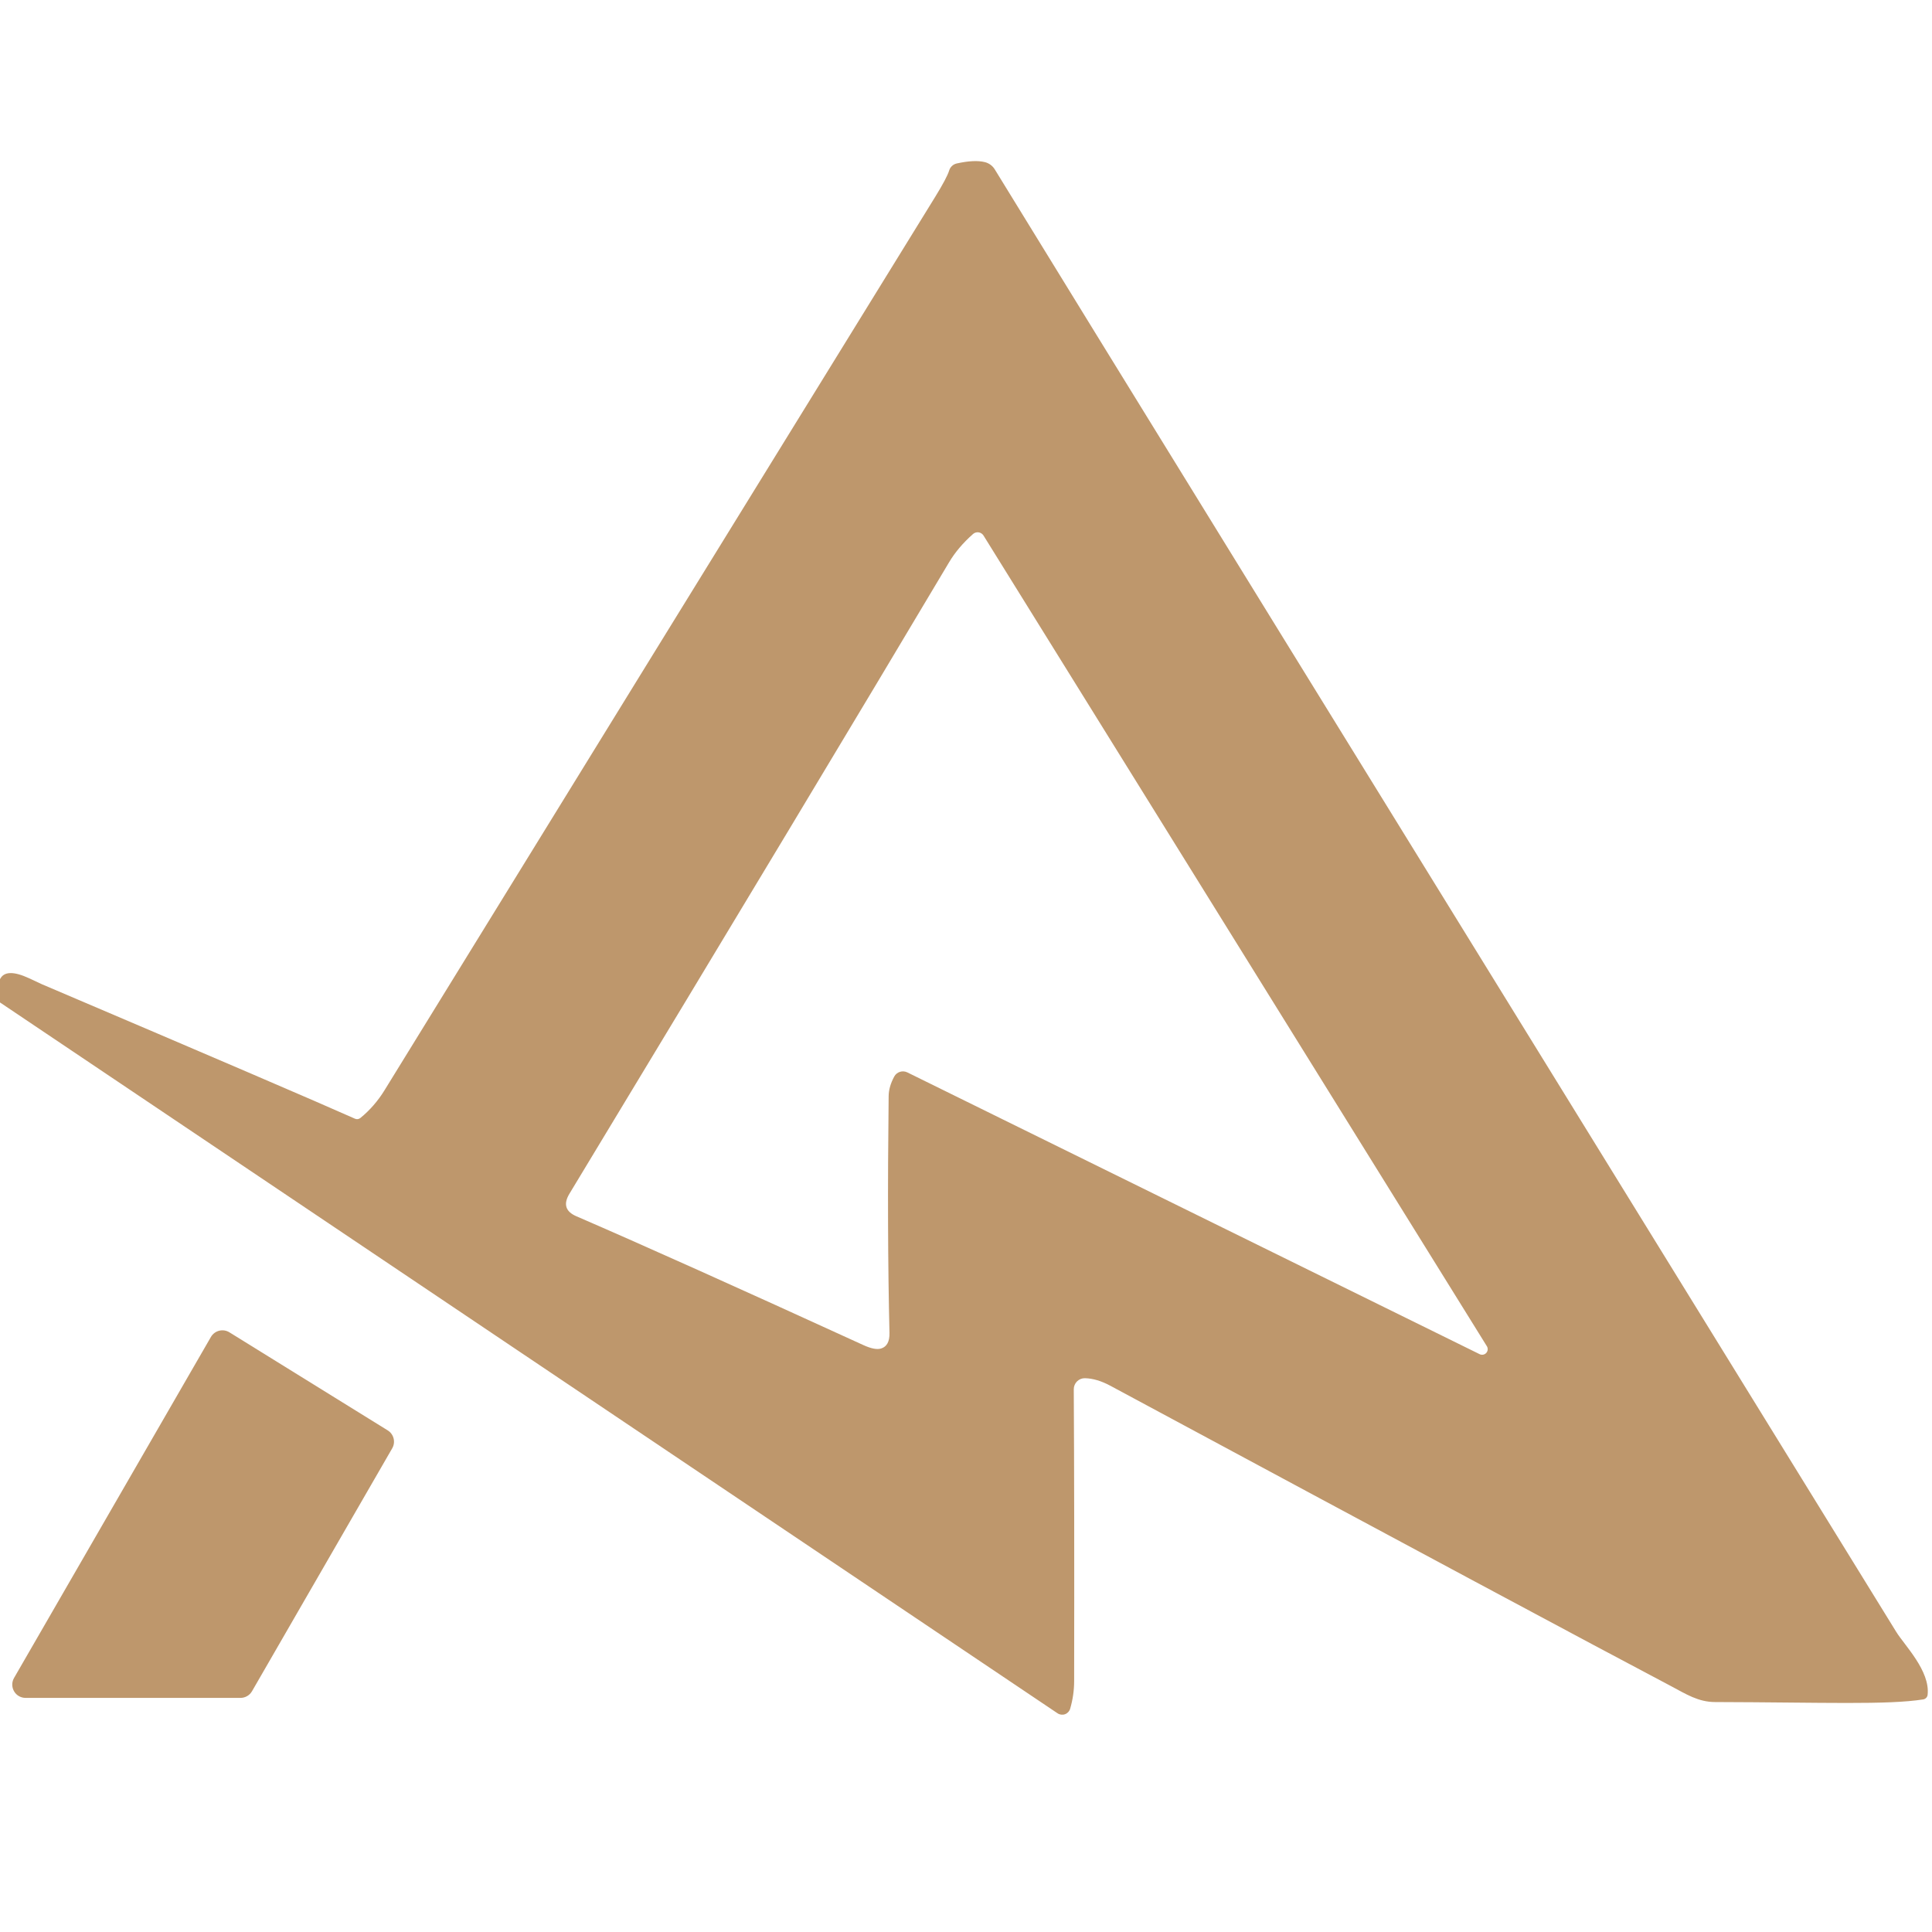
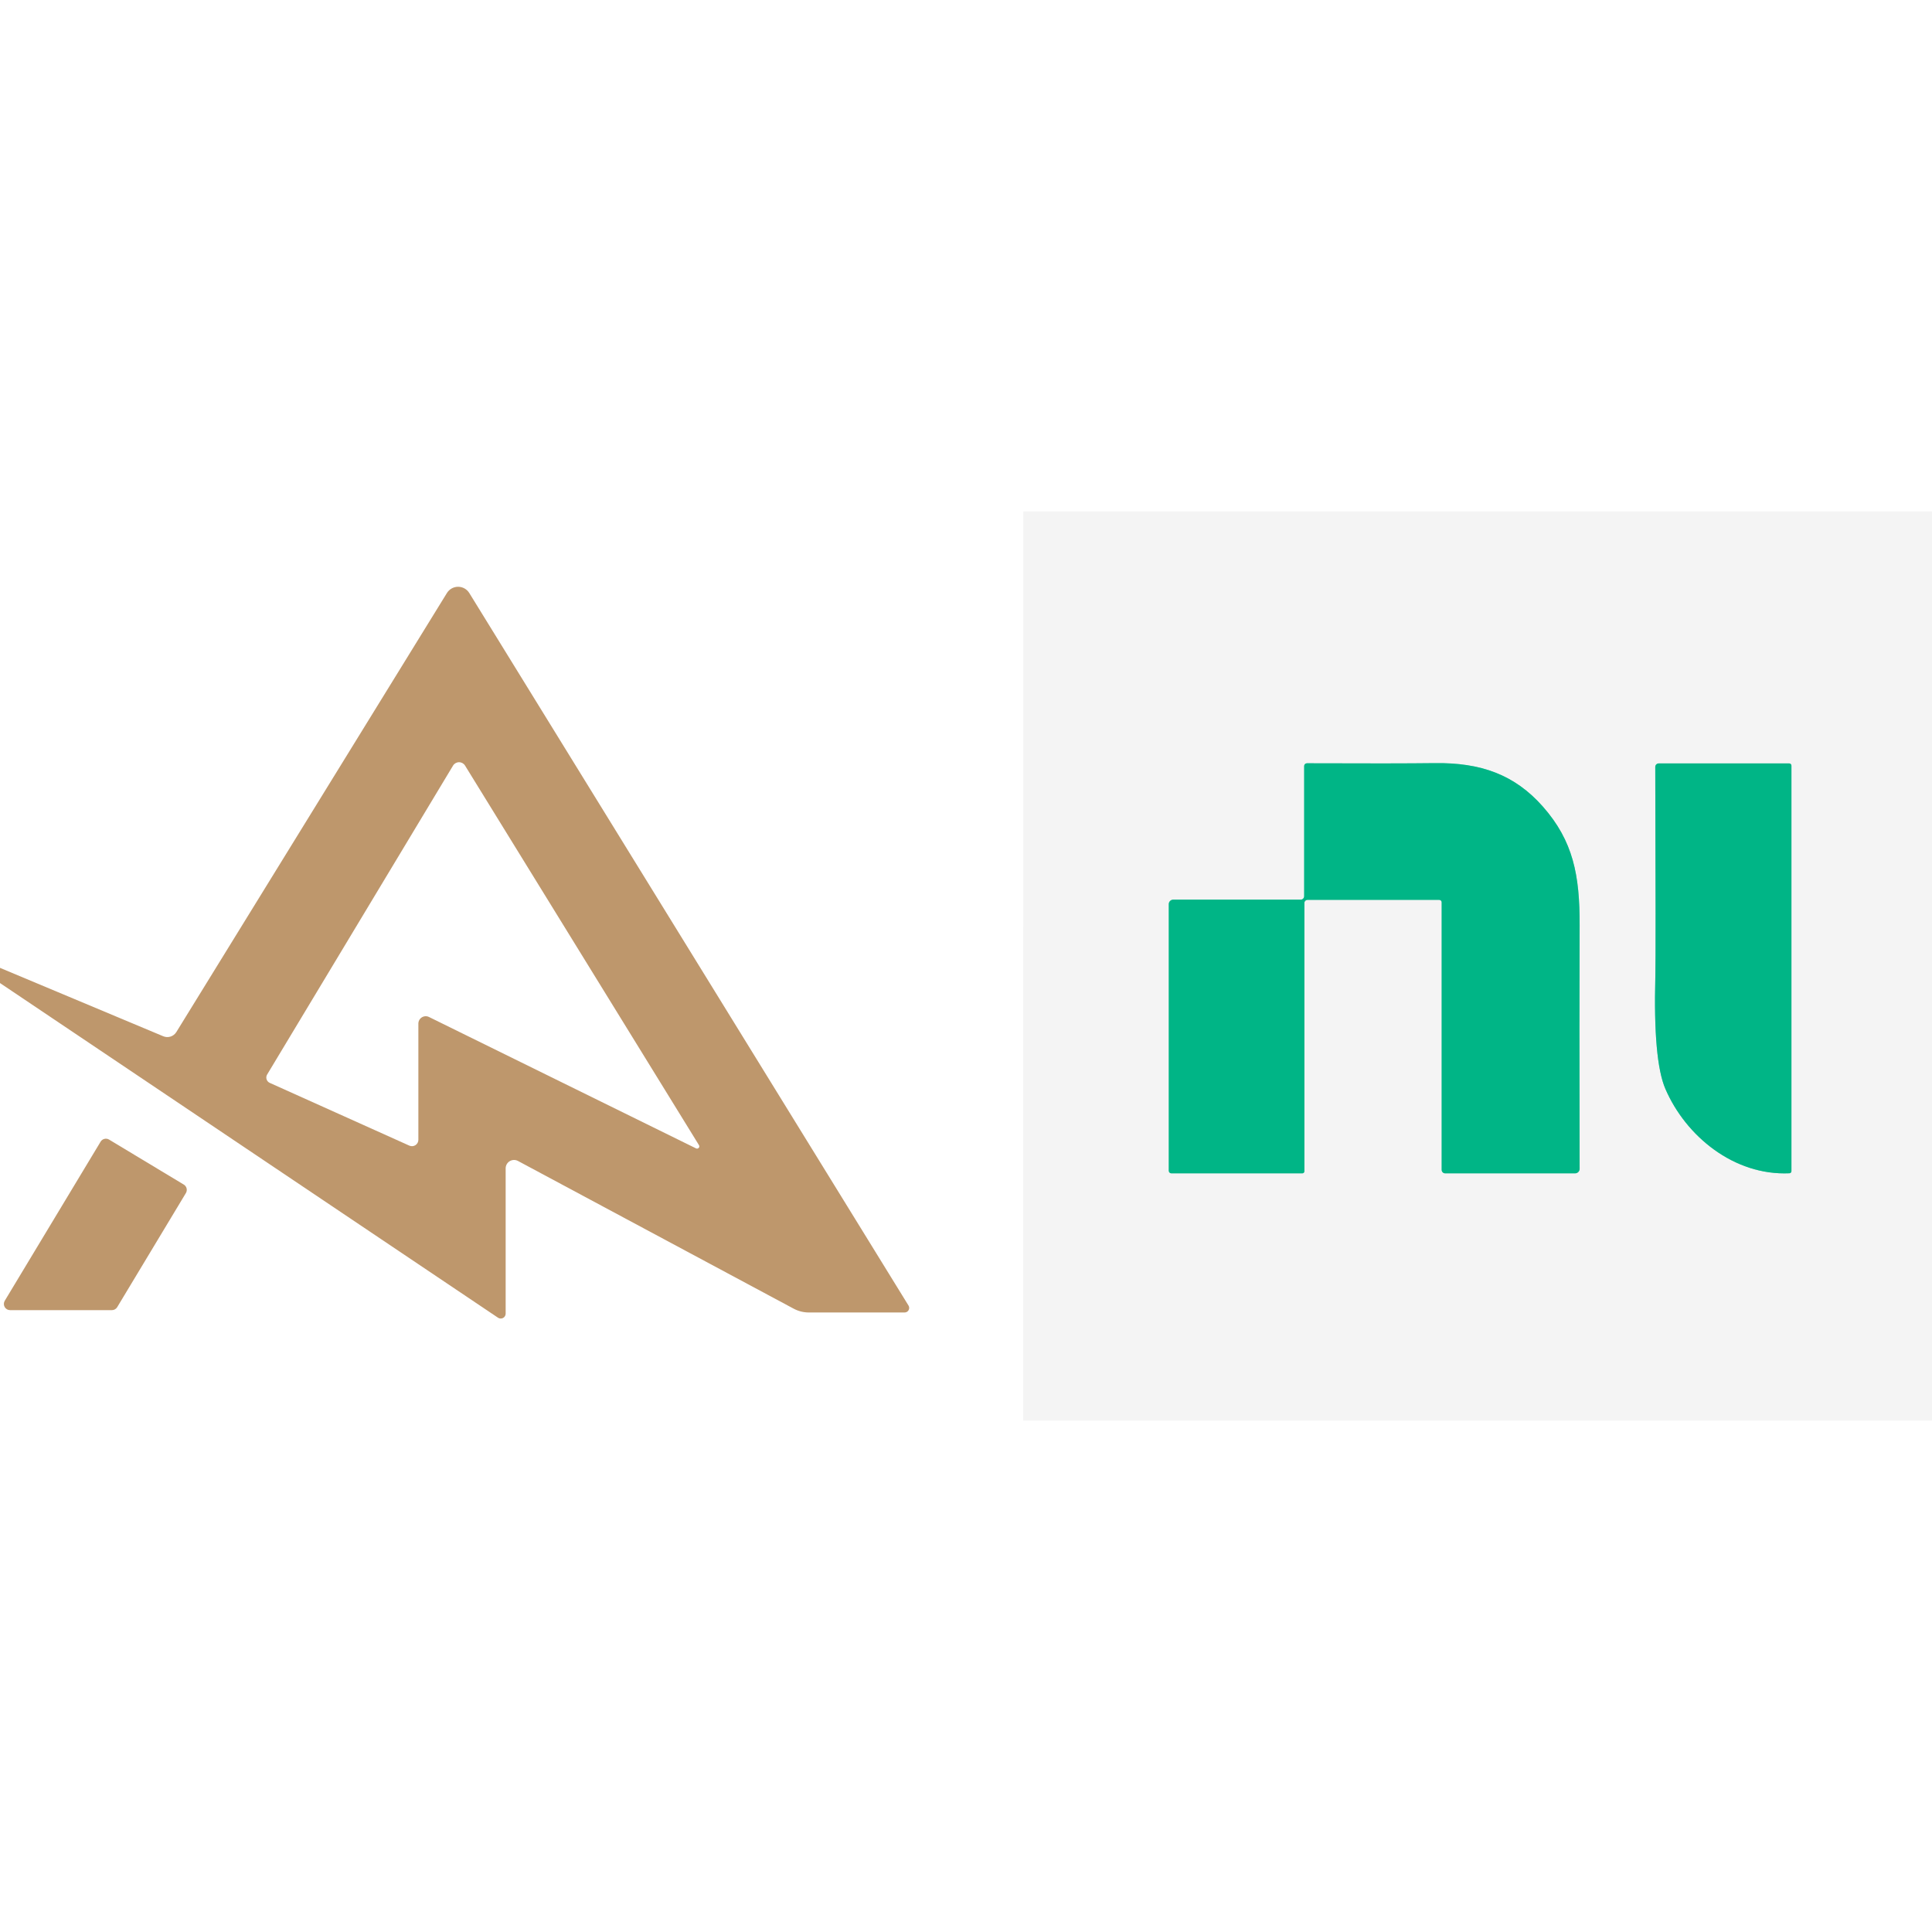
- <svg xmlns="http://www.w3.org/2000/svg" version="1.1" viewBox="0.00 0.00 256.00 256.00" width="128" height="128">
-   <path fill="#be976c" d="   M 0.00 132.83   L 0.00 129.75   Q 0.76 128.19 3.87 129.63   Q 5.50 130.39 5.56 130.42   Q 39.56 144.90 47.05 148.24   A 0.69 0.69 0.0 0 0 47.75 148.14   Q 49.64 146.60 50.96 144.45   Q 85.89 87.72 123.89 26.13   Q 125.47 23.57 125.77 22.59   A 1.36 1.35 -87.7 0 1 126.77 21.66   Q 129.12 21.14 130.49 21.48   A 2.15 2.13 -8.7 0 1 131.81 22.44   Q 147.63 48.26 251.26 216.23   C 252.35 218.00 255.77 221.40 255.42 224.56   A 0.70 0.69 -2.2 0 1 254.84 225.18   C 250.09 225.93 241.66 225.57 227.26 225.53   C 225.03 225.53 223.40 224.47 221.42 223.42   Q 206.56 215.59 147.09 183.60   Q 145.33 182.66 143.77 182.62   A 1.46 1.45 -89.4 0 0 142.28 184.09   Q 142.37 199.68 142.33 222.75   Q 142.33 224.60 141.80 226.42   A 1.10 1.10 0.0 0 1 140.13 227.02   L 0.00 132.83   Z   M 197.01 178.37   L 130.32 70.96   A 0.92 0.92 0.0 0 0 128.93 70.76   Q 126.93 72.53 125.75 74.52   Q 108.42 103.64 75.45 158.18   Q 74.21 160.23 76.37 161.16   Q 89.48 166.83 114.40 178.23   Q 115.95 178.94 116.76 178.68   Q 117.90 178.32 117.86 176.62   Q 117.54 163.34 117.75 145.25   Q 117.76 144.00 118.49 142.65   A 1.32 1.31 27.3 0 1 120.23 142.10   L 196.05 179.43   A 0.74 0.74 0.0 0 0 197.01 178.37   Z" />
-   <path fill="#be976c" d="   M 30.40 176.54   L 51.37 189.53   A 1.76 1.76 0.0 0 1 51.97 191.91   L 33.39 224.10   A 1.76 1.76 0.0 0 1 31.86 224.98   L 3.39 224.98   A 1.76 1.76 0.0 0 1 1.86 222.34   L 27.95 177.15   A 1.76 1.76 0.0 0 1 30.40 176.54   Z" />
+ <svg xmlns="http://www.w3.org/2000/svg" version="1.1" viewBox="0.00 -72.00 272.00 272.00" width="128" height="128">
+   <g stroke-width="2.00" fill="none" stroke-linecap="butt">
+     <path stroke="#7ad5bd" vector-effect="non-scaling-stroke" d="   M 183.13 54.66   L 165.18 54.66   A 0.63 0.63 0.0 0 0 164.55 55.29   L 164.55 92.83   A 0.36 0.36 0.0 0 0 164.91 93.19   L 183.35 93.19   A 0.29 0.29 0.0 0 0 183.64 92.90   L 183.64 55.12   A 0.43 0.43 0.0 0 1 184.07 54.69   L 202.63 54.69   A 0.34 0.34 0.0 0 1 202.97 55.03   L 202.97 92.70   A 0.49 0.49 0.0 0 0 203.46 93.19   L 221.75 93.19   A 0.64 0.64 0.0 0 0 222.39 92.55   Q 222.34 70.38 222.39 58.24   C 222.41 51.21 221.49 46.40 217.20 41.54   C 213.23 37.05 208.46 35.35 202.00 35.44   Q 196.51 35.51 184.00 35.46   A 0.39 0.38 0.0 0 0 183.61 35.84   L 183.61 54.17   A 0.49 0.48 -90.0 0 1 183.13 54.66" />
+     <path stroke="#7ad5bd" vector-effect="non-scaling-stroke" d="   M 251.90 35.48   L 233.53 35.48   A 0.49 0.49 0.0 0 0 233.04 35.97   Q 233.13 62.50 233.05 65.52   Q 232.74 77.29 234.46 81.29   C 237.33 87.96 244.13 93.54 251.93 93.18   A 0.30 0.29 89.0 0 0 252.21 92.88   L 252.21 35.79   A 0.31 0.31 0.0 0 0 251.90 35.48" />
+   </g>
+   <path fill="#f4f4f4" d="   M 272.00 0.00   L 272.00 128.00   L 144.04 128.00   L 144.07 0.00   L 272.00 0.00   Z   M 183.13 54.66   L 165.18 54.66   A 0.63 0.63 0.0 0 0 164.55 55.29   L 164.55 92.83   A 0.36 0.36 0.0 0 0 164.91 93.19   L 183.35 93.19   A 0.29 0.29 0.0 0 0 183.64 92.90   L 183.64 55.12   A 0.43 0.43 0.0 0 1 184.07 54.69   L 202.63 54.69   A 0.34 0.34 0.0 0 1 202.97 55.03   L 202.97 92.70   A 0.49 0.49 0.0 0 0 203.46 93.19   L 221.75 93.19   A 0.64 0.64 0.0 0 0 222.39 92.55   Q 222.34 70.38 222.39 58.24   C 222.41 51.21 221.49 46.40 217.20 41.54   C 213.23 37.05 208.46 35.35 202.00 35.44   Q 196.51 35.51 184.00 35.46   A 0.39 0.38 0.0 0 0 183.61 35.84   L 183.61 54.17   A 0.49 0.48 -90.0 0 1 183.13 54.66   Z   M 251.90 35.48   L 233.53 35.48   A 0.49 0.49 0.0 0 0 233.04 35.97   Q 233.13 62.50 233.05 65.52   Q 232.74 77.29 234.46 81.29   C 237.33 87.96 244.13 93.54 251.93 93.18   A 0.30 0.29 89.0 0 0 252.21 92.88   L 252.21 35.79   A 0.31 0.31 0.0 0 0 251.90 35.48   Z" />
+   <path fill="#be976c" d="   M 0.00 66.40   L 0.00 64.26   L 22.98 73.89   A 1.49 1.49 0.0 0 0 24.82 73.31   L 62.92 11.49   A 1.85 1.85 0.0 0 1 66.07 11.49   L 127.91 111.81   A 0.64 0.64 0.0 0 1 127.37 112.78   L 113.88 112.78   A 4.58 4.47 -30.2 0 1 111.73 112.24   L 72.93 91.45   A 1.18 1.18 0.0 0 0 71.19 92.49   L 71.19 112.95   A 0.69 0.69 0.0 0 1 70.12 113.52   L 0.00 66.40   Z   M 97.98 89.67   A 0.32 0.32 0.0 0 0 98.40 89.21   L 65.47 35.78   A 0.99 0.99 0.0 0 0 63.78 35.79   L 37.61 79.28   A 0.82 0.82 0.0 0 0 37.97 80.45   L 57.63 89.29   A 0.90 0.90 0.0 0 0 58.90 88.47   L 58.90 72.11   A 1.04 1.04 0.0 0 1 60.40 71.18   L 97.98 89.67   Z" />
+   <path fill="#00b586" d="   M 183.61 54.17   L 183.61 35.84   A 0.39 0.38 -0.0 0 1 184.00 35.46   Q 196.51 35.51 202.00 35.44   C 208.46 35.35 213.23 37.05 217.20 41.54   C 221.49 46.40 222.41 51.21 222.39 58.24   Q 222.34 70.38 222.39 92.55   A 0.64 0.64 0.0 0 1 221.75 93.19   L 203.46 93.19   A 0.49 0.49 0.0 0 1 202.97 92.70   L 202.97 55.03   A 0.34 0.34 0.0 0 0 202.63 54.69   L 184.07 54.69   A 0.43 0.43 0.0 0 0 183.64 55.12   L 183.64 92.90   A 0.29 0.29 0.0 0 1 183.35 93.19   L 164.91 93.19   A 0.36 0.36 0.0 0 1 164.55 92.83   L 164.55 55.29   A 0.63 0.63 0.0 0 1 165.18 54.66   L 183.13 54.66   A 0.49 0.48 -90.0 0 0 183.61 54.17   Z" />
+   <path fill="#00b586" d="   M 251.90 35.48   A 0.31 0.31 0.0 0 1 252.21 35.79   L 252.21 92.88   A 0.30 0.29 89.0 0 1 251.93 93.18   C 244.13 93.54 237.33 87.96 234.46 81.29   Q 232.74 77.29 233.05 65.52   Q 233.13 62.50 233.04 35.97   A 0.49 0.49 0.0 0 1 233.53 35.48   L 251.90 35.48   Z" />
+   <path fill="#be976c" d="   M 15.36 88.44   L 25.87 94.77   A 0.87 0.87 0.0 0 1 26.17 95.97   L 16.50 112.03   A 0.87 0.87 0.0 0 1 15.76 112.45   L 1.42 112.45   A 0.87 0.87 0.0 0 1 0.67 111.13   L 14.16 88.74   A 0.87 0.87 0.0 0 1 15.36 88.44   Z" />
</svg>
